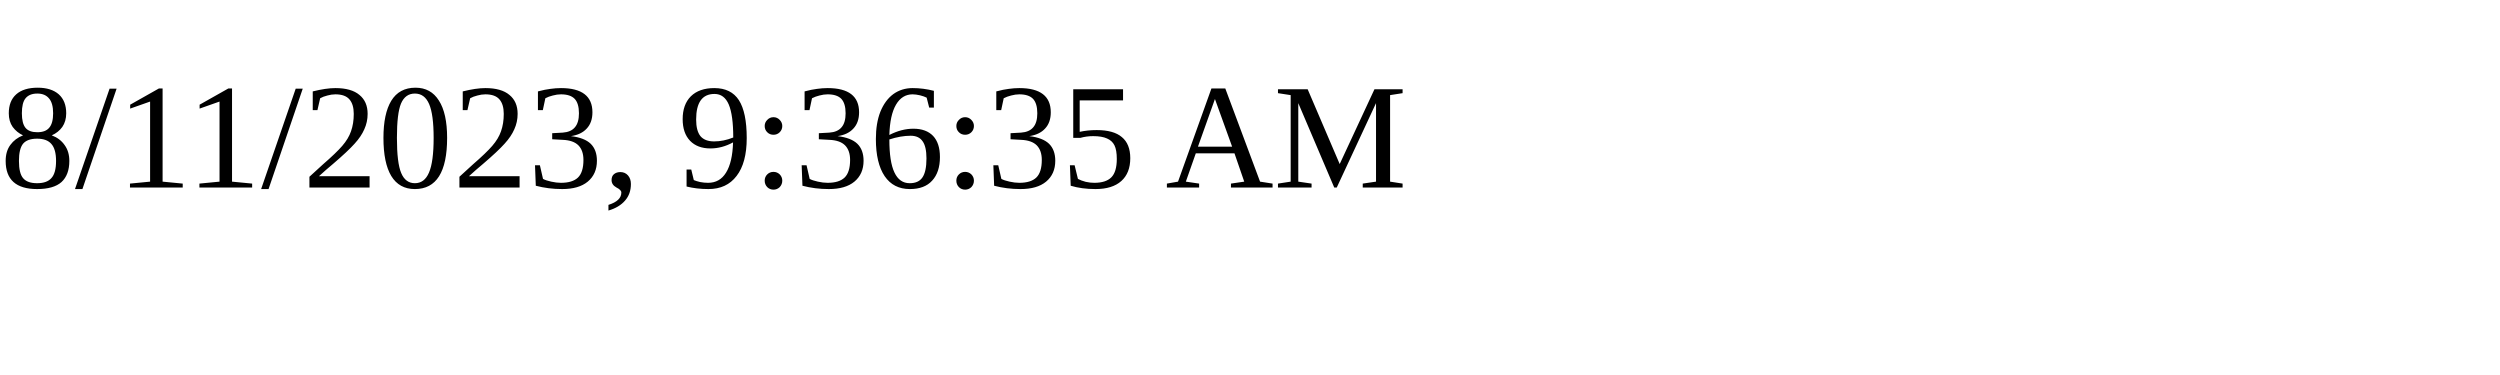
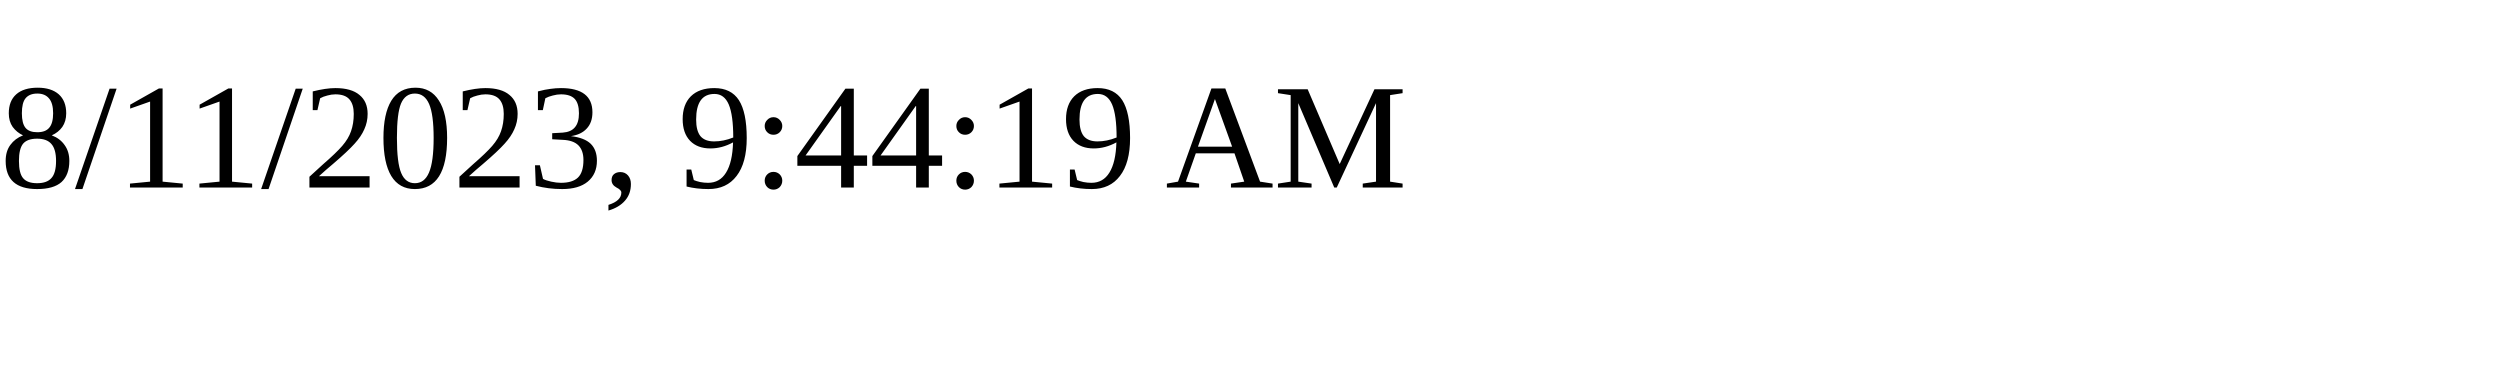
<svg xmlns="http://www.w3.org/2000/svg" height="30" width="200">
-   <text x="0" y="15">8/11/2023, 9:36:35 AM</text>
+   <text x="0" y="15">8/11/2023, 9:44:19 AM</text>
</svg>
